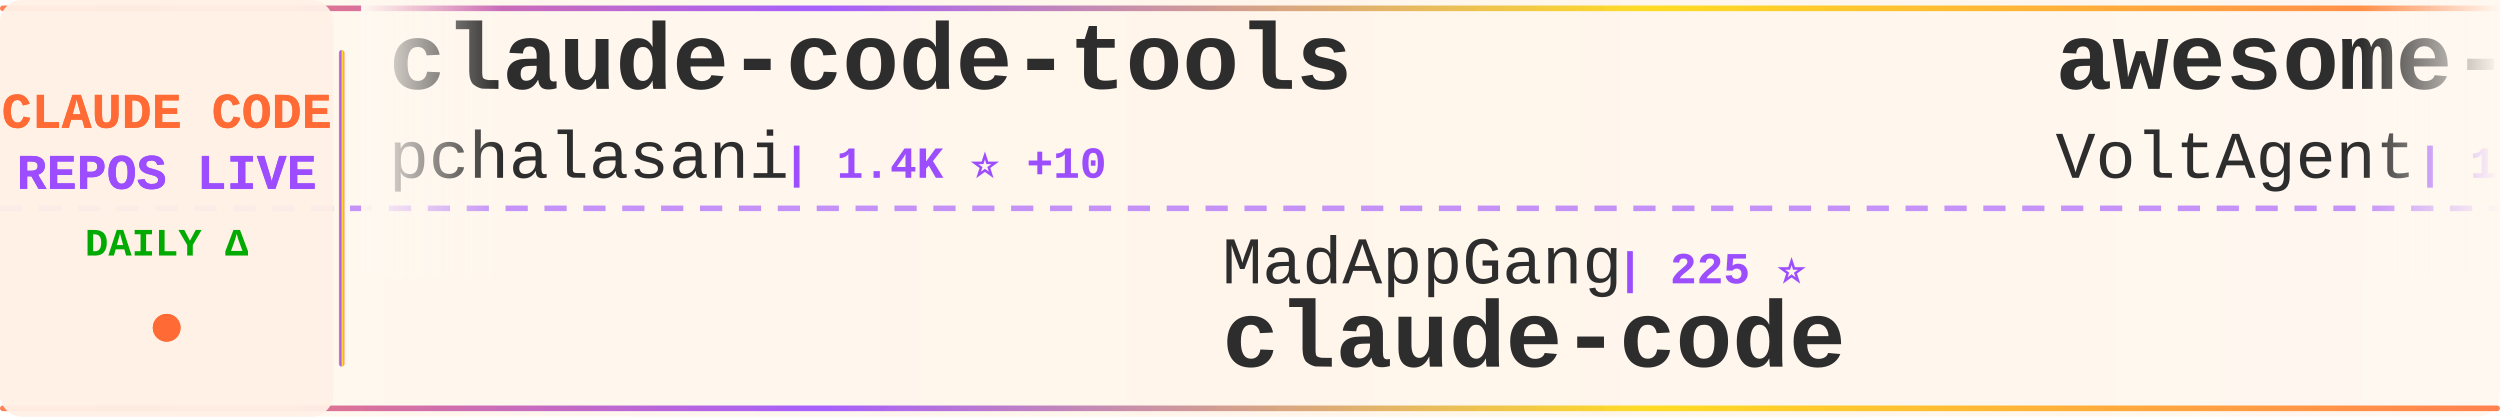
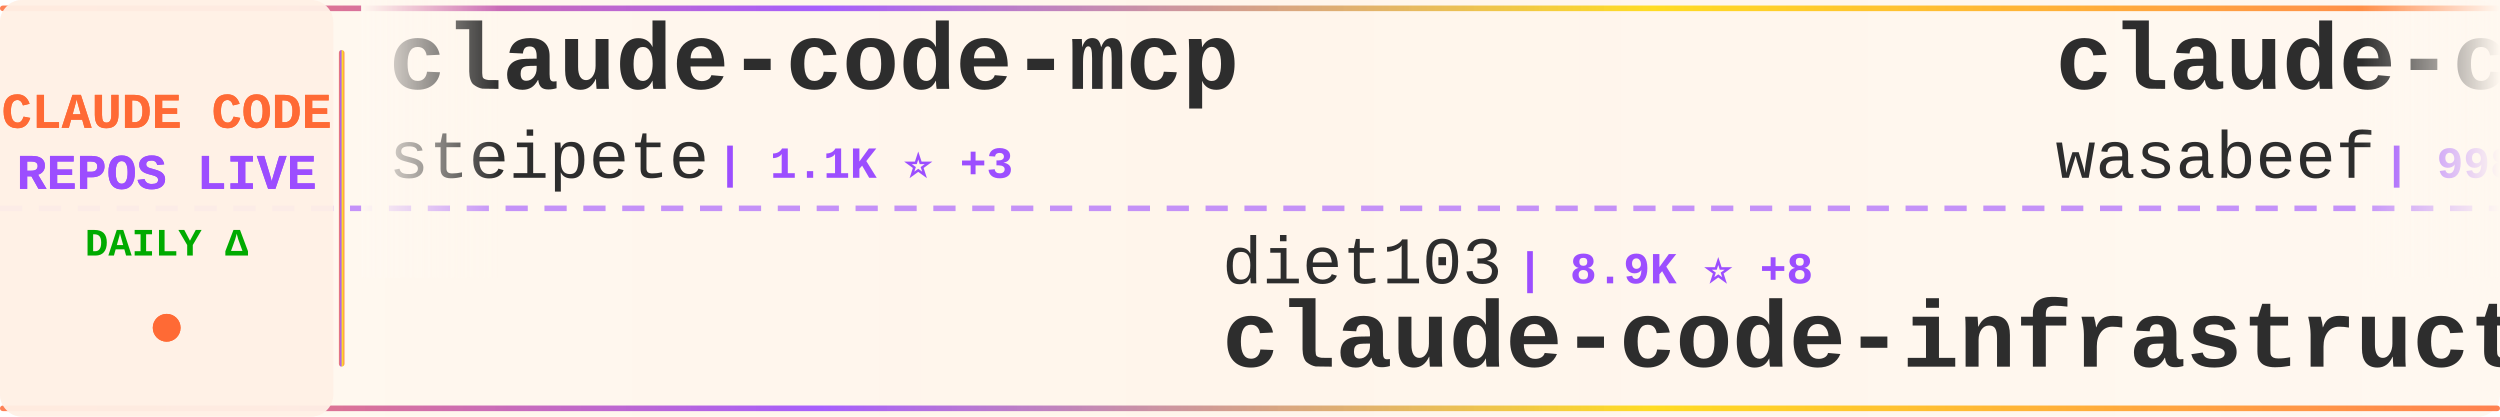
<svg xmlns="http://www.w3.org/2000/svg" width="900" height="150">
  <defs>
    <linearGradient id="tickerBg" x1="0%" y1="0%" x2="100%" y2="0%">
      <stop offset="0%" style="stop-color:#fff8f0;stop-opacity:0.98" />
      <stop offset="50%" style="stop-color:#fff5eb;stop-opacity:1" />
      <stop offset="100%" style="stop-color:#fff8f0;stop-opacity:0.98" />
    </linearGradient>
    <linearGradient id="borderGrad" x1="0%" y1="0%" x2="100%" y2="0%">
      <stop offset="0%" style="stop-color:#FF6B35;stop-opacity:0.85">
        <animate attributeName="stop-opacity" values="0.85;1;0.85" dur="2s" repeatCount="indefinite" />
      </stop>
      <stop offset="33%" style="stop-color:#9C4EFF;stop-opacity:0.9">
        <animate attributeName="stop-opacity" values="0.9;1;0.9" dur="2.2s" repeatCount="indefinite" />
      </stop>
      <stop offset="66%" style="stop-color:#FFD700;stop-opacity:0.85">
        <animate attributeName="stop-opacity" values="0.85;1;0.85" dur="1.8s" repeatCount="indefinite" />
      </stop>
      <stop offset="100%" style="stop-color:#FF6B35;stop-opacity:0.85">
        <animate attributeName="stop-opacity" values="0.85;1;0.85" dur="2s" repeatCount="indefinite" />
      </stop>
    </linearGradient>
    <filter id="textGlow">
      <feGaussianBlur stdDeviation="0.15" result="coloredBlur" />
      <feMerge>
        <feMergeNode in="coloredBlur" />
        <feMergeNode in="SourceGraphic" />
      </feMerge>
    </filter>
    <filter id="metricGlow">
      <feGaussianBlur stdDeviation="0.2" result="coloredBlur" />
      <feMerge>
        <feMergeNode in="coloredBlur" />
        <feMergeNode in="SourceGraphic" />
      </feMerge>
    </filter>
    <linearGradient id="leftFade" x1="0%" y1="0%" x2="100%" y2="0%">
      <stop offset="0%" style="stop-color:#fff8f0;stop-opacity:1" />
      <stop offset="100%" style="stop-color:#fff8f0;stop-opacity:0" />
    </linearGradient>
    <linearGradient id="rightFade" x1="0%" y1="0%" x2="100%" y2="0%">
      <stop offset="0%" style="stop-color:#fff8f0;stop-opacity:0" />
      <stop offset="100%" style="stop-color:#fff8f0;stop-opacity:1" />
    </linearGradient>
  </defs>
  <rect width="900" height="150" fill="url(#tickerBg)" rx="8" />
  <rect x="0" y="2" width="900" height="2" fill="url(#borderGrad)" rx="1" />
  <rect x="0" y="146" width="900" height="2" fill="url(#borderGrad)" rx="1" />
  <line x1="0" y1="75" x2="900" y2="75" stroke="#9C4EFF" stroke-width="2" stroke-dasharray="8 6" opacity="0.6" />
  <rect x="0" y="0" width="120" height="150" fill="#fff0e6" opacity="0.95" rx="8" />
  <text x="60" y="46" font-family="'Courier New', monospace" font-size="18" font-weight="bold" fill="#FF6B35" text-anchor="middle" filter="url(#textGlow)">
    CLAUDE CODE
  </text>
  <text x="60" y="68" font-family="'Courier New', monospace" font-size="18" font-weight="bold" fill="#9C4EFF" text-anchor="middle" filter="url(#textGlow)">
    REPOS LIVE
  </text>
  <text x="60" y="92" font-family="'Courier New', monospace" font-size="14" font-weight="bold" fill="#00aa00" text-anchor="middle">
    DAILY Δ
  </text>
  <circle cx="60" cy="118" r="5" fill="#FF6B35" filter="url(#metricGlow)">
    <animate attributeName="r" values="4;6;4" dur="1.5s" repeatCount="indefinite" />
    <animate attributeName="opacity" values="0.6;1;0.6" dur="1.5s" repeatCount="indefinite" />
  </circle>
  <rect x="122" y="18" width="2" height="114" fill="url(#borderGrad)" rx="1" />
  <clipPath id="tickerClip">
    <rect x="130" y="0" width="770" height="150" />
  </clipPath>
  <g clip-path="url(#tickerClip)">
    <g id="tickerItems">
      <animateTransform attributeName="transform" attributeType="XML" type="translate" from="0 0" to="-3000 0" dur="54s" repeatCount="indefinite" />
      <g transform="translate(0, 0)">
-         <text x="140" y="32" font-family="'Courier New', monospace" font-size="34" font-weight="bold" fill="#2d2d2d">claude-code-tools</text>
-         <text x="140" y="64" font-family="'Courier New', monospace" font-size="24" font-weight="normal" fill="#2d2d2d" opacity="1.0">pchalasani</text>
-         <text x="282" y="64" font-family="'Courier New', monospace" font-size="16" font-weight="bold" fill="#9C4EFF"> | 1.4K ⭐ +10</text>
+         <text x="140" y="32" font-family="'Courier New', monospace" font-size="34" font-weight="bold" fill="#2d2d2d">claude-code-mcp</text>
+         <text x="140" y="64" font-family="'Courier New', monospace" font-size="24" font-weight="normal" fill="#2d2d2d" opacity="1.0">steipete</text>
+         <text x="258" y="64" font-family="'Courier New', monospace" font-size="16" font-weight="bold" fill="#9C4EFF"> | 1.1K ⭐ +3</text>
      </g>
      <g transform="translate(300, 0)">
-         <text x="140" y="102" font-family="'Courier New', monospace" font-size="24" font-weight="normal" fill="#2d2d2d" opacity="1.0">MadAppGang</text>
-         <text x="282" y="102" font-family="'Courier New', monospace" font-size="16" font-weight="bold" fill="#9C4EFF"> | 225 ⭐</text>
+         <text x="140" y="102" font-family="'Courier New', monospace" font-size="24" font-weight="normal" fill="#2d2d2d" opacity="1.0">diet103</text>
+         <text x="246" y="102" font-family="'Courier New', monospace" font-size="16" font-weight="bold" fill="#9C4EFF"> | 8.9K ⭐ +8</text>
+         <text x="140" y="132" font-family="'Courier New', monospace" font-size="34" font-weight="bold" fill="#2d2d2d">claude-code-infrastructu...</text>
+       </g>
+       <g transform="translate(600, 0)">
+         <text x="140" y="32" font-family="'Courier New', monospace" font-size="34" font-weight="bold" fill="#2d2d2d">claude-code-cookbook</text>
+         <text x="140" y="64" font-family="'Courier New', monospace" font-size="24" font-weight="normal" fill="#2d2d2d" opacity="1.0">wasabeef</text>
+         <text x="258" y="64" font-family="'Courier New', monospace" font-size="16" font-weight="bold" fill="#9C4EFF"> | 998 ⭐</text>
+       </g>
+       <g transform="translate(900, 0)">
+         <text x="140" y="102" font-family="'Courier New', monospace" font-size="24" font-weight="normal" fill="#2d2d2d" opacity="1.0">anthropics</text>
+         <text x="282" y="102" font-family="'Courier New', monospace" font-size="16" font-weight="bold" fill="#9C4EFF"> | 5.6K ⭐ +20</text>
+         <text x="140" y="132" font-family="'Courier New', monospace" font-size="34" font-weight="bold" fill="#2d2d2d">claude-code-action</text>
+       </g>
+       <g transform="translate(1200, 0)">
+         <text x="140" y="32" font-family="'Courier New', monospace" font-size="34" font-weight="bold" fill="#2d2d2d">claude-code-sub-agents</text>
+         <text x="140" y="64" font-family="'Courier New', monospace" font-size="24" font-weight="normal" fill="#2d2d2d" opacity="1.0">lst97</text>
+         <text x="222" y="64" font-family="'Courier New', monospace" font-size="16" font-weight="bold" fill="#9C4EFF"> | 1.4K ⭐ +2</text>
+       </g>
+       <g transform="translate(1500, 0)">
+         <text x="140" y="102" font-family="'Courier New', monospace" font-size="24" font-weight="normal" fill="#2d2d2d" opacity="1.0">PleasePrompto</text>
+         <text x="318" y="102" font-family="'Courier New', monospace" font-size="16" font-weight="bold" fill="#9C4EFF"> | 3.4K ⭐ +25</text>
+         <text x="140" y="132" font-family="'Courier New', monospace" font-size="34" font-weight="bold" fill="#2d2d2d">notebooklm-skill</text>
+       </g>
+       <g transform="translate(1800, 0)">
+         <text x="140" y="32" font-family="'Courier New', monospace" font-size="34" font-weight="bold" fill="#2d2d2d">Claude-Code-Workflow</text>
+         <text x="140" y="64" font-family="'Courier New', monospace" font-size="24" font-weight="normal" fill="#2d2d2d" opacity="1.0">catlog22</text>
+         <text x="258" y="64" font-family="'Courier New', monospace" font-size="16" font-weight="bold" fill="#9C4EFF"> | 1.3K ⭐ +6</text>
+       </g>
+       <g transform="translate(2100, 0)">
+         <text x="140" y="102" font-family="'Courier New', monospace" font-size="24" font-weight="normal" fill="#2d2d2d" opacity="1.0">slopus</text>
+         <text x="234" y="102" font-family="'Courier New', monospace" font-size="16" font-weight="bold" fill="#9C4EFF"> | 11.4K ⭐ +208</text>
+         <text x="140" y="132" font-family="'Courier New', monospace" font-size="34" font-weight="bold" fill="#2d2d2d">happy</text>
+       </g>
+       <g transform="translate(2400, 0)">
+         <text x="140" y="32" font-family="'Courier New', monospace" font-size="34" font-weight="bold" fill="#2d2d2d">cc-switch</text>
+         <text x="140" y="64" font-family="'Courier New', monospace" font-size="24" font-weight="normal" fill="#2d2d2d" opacity="1.0">farion1231</text>
+         <text x="282" y="64" font-family="'Courier New', monospace" font-size="16" font-weight="bold" fill="#9C4EFF"> | 17.5K ⭐ +232</text>
+       </g>
+       <g transform="translate(2700, 0)">
+         <text x="140" y="102" font-family="'Courier New', monospace" font-size="24" font-weight="normal" fill="#2d2d2d" opacity="1.0">laravel</text>
+         <text x="246" y="102" font-family="'Courier New', monospace" font-size="16" font-weight="bold" fill="#9C4EFF"> | 489 ⭐ +1</text>
        <text x="140" y="132" font-family="'Courier New', monospace" font-size="34" font-weight="bold" fill="#2d2d2d">claude-code</text>
      </g>
-       <g transform="translate(600, 0)">
-         <text x="140" y="32" font-family="'Courier New', monospace" font-size="34" font-weight="bold" fill="#2d2d2d">awesome-claude-code-suba...</text>
-         <text x="140" y="64" font-family="'Courier New', monospace" font-size="24" font-weight="normal" fill="#2d2d2d" opacity="1.0">VoltAgent</text>
-         <text x="270" y="64" font-family="'Courier New', monospace" font-size="16" font-weight="bold" fill="#9C4EFF"> | 10.2K ⭐ +72</text>
-       </g>
-       <g transform="translate(900, 0)">
-         <text x="140" y="102" font-family="'Courier New', monospace" font-size="24" font-weight="normal" fill="#2d2d2d" opacity="1.0">slopus</text>
-         <text x="234" y="102" font-family="'Courier New', monospace" font-size="16" font-weight="bold" fill="#9C4EFF"> | 11.4K ⭐ +243</text>
-         <text x="140" y="132" font-family="'Courier New', monospace" font-size="34" font-weight="bold" fill="#2d2d2d">happy</text>
-       </g>
-       <g transform="translate(1200, 0)">
-         <text x="140" y="32" font-family="'Courier New', monospace" font-size="34" font-weight="bold" fill="#2d2d2d">claude-code-best-practic...</text>
-         <text x="140" y="64" font-family="'Courier New', monospace" font-size="24" font-weight="normal" fill="#2d2d2d" opacity="1.0">shanraisshan</text>
-         <text x="306" y="64" font-family="'Courier New', monospace" font-size="16" font-weight="bold" fill="#9C4EFF"> | 2.3K ⭐ +95</text>
-       </g>
-       <g transform="translate(1500, 0)">
-         <text x="140" y="102" font-family="'Courier New', monospace" font-size="24" font-weight="normal" fill="#2d2d2d" opacity="1.0">ComposioHQ</text>
-         <text x="282" y="102" font-family="'Courier New', monospace" font-size="16" font-weight="bold" fill="#9C4EFF"> | 33.8K ⭐ +380</text>
-         <text x="140" y="132" font-family="'Courier New', monospace" font-size="34" font-weight="bold" fill="#2d2d2d">awesome-claude-skills</text>
-       </g>
-       <g transform="translate(1800, 0)">
-         <text x="140" y="32" font-family="'Courier New', monospace" font-size="34" font-weight="bold" fill="#2d2d2d">learn-claude-code</text>
-         <text x="140" y="64" font-family="'Courier New', monospace" font-size="24" font-weight="normal" fill="#2d2d2d" opacity="1.0">shareAI-lab</text>
-         <text x="294" y="64" font-family="'Courier New', monospace" font-size="16" font-weight="bold" fill="#9C4EFF"> | 16.9K ⭐ +71</text>
-       </g>
-       <g transform="translate(2100, 0)">
-         <text x="140" y="102" font-family="'Courier New', monospace" font-size="24" font-weight="normal" fill="#2d2d2d" opacity="1.0">Yeachan-Heo</text>
-         <text x="294" y="102" font-family="'Courier New', monospace" font-size="16" font-weight="bold" fill="#9C4EFF"> | 5.9K ⭐ +152</text>
-         <text x="140" y="132" font-family="'Courier New', monospace" font-size="34" font-weight="bold" fill="#2d2d2d">oh-my-claudecode</text>
-       </g>
-       <g transform="translate(2400, 0)">
-         <text x="140" y="32" font-family="'Courier New', monospace" font-size="34" font-weight="bold" fill="#2d2d2d">claude-agent-sdk-demos</text>
-         <text x="140" y="64" font-family="'Courier New', monospace" font-size="24" font-weight="normal" fill="#2d2d2d" opacity="1.0">anthropics</text>
-         <text x="282" y="64" font-family="'Courier New', monospace" font-size="16" font-weight="bold" fill="#9C4EFF"> | 1.4K ⭐ +5</text>
-       </g>
-       <g transform="translate(2700, 0)">
-         <text x="140" y="102" font-family="'Courier New', monospace" font-size="24" font-weight="normal" fill="#2d2d2d" opacity="1.0">zed-industries</text>
-         <text x="330" y="102" font-family="'Courier New', monospace" font-size="16" font-weight="bold" fill="#9C4EFF"> | 918 ⭐ +8</text>
-         <text x="140" y="132" font-family="'Courier New', monospace" font-size="34" font-weight="bold" fill="#2d2d2d">claude-code-acp</text>
-       </g>
      <g transform="translate(3000, 0)">
-         <text x="140" y="32" font-family="'Courier New', monospace" font-size="34" font-weight="bold" fill="#2d2d2d">claude-code-tools</text>
-         <text x="140" y="64" font-family="'Courier New', monospace" font-size="24" font-weight="normal" fill="#2d2d2d" opacity="1.0">pchalasani</text>
-         <text x="282" y="64" font-family="'Courier New', monospace" font-size="16" font-weight="bold" fill="#9C4EFF"> | 1.4K ⭐ +10</text>
+         <text x="140" y="32" font-family="'Courier New', monospace" font-size="34" font-weight="bold" fill="#2d2d2d">claude-code-mcp</text>
+         <text x="140" y="64" font-family="'Courier New', monospace" font-size="24" font-weight="normal" fill="#2d2d2d" opacity="1.0">steipete</text>
+         <text x="258" y="64" font-family="'Courier New', monospace" font-size="16" font-weight="bold" fill="#9C4EFF"> | 1.1K ⭐ +3</text>
      </g>
      <g transform="translate(3300, 0)">
-         <text x="140" y="102" font-family="'Courier New', monospace" font-size="24" font-weight="normal" fill="#2d2d2d" opacity="1.0">MadAppGang</text>
-         <text x="282" y="102" font-family="'Courier New', monospace" font-size="16" font-weight="bold" fill="#9C4EFF"> | 225 ⭐</text>
-         <text x="140" y="132" font-family="'Courier New', monospace" font-size="34" font-weight="bold" fill="#2d2d2d">claude-code</text>
+         <text x="140" y="102" font-family="'Courier New', monospace" font-size="24" font-weight="normal" fill="#2d2d2d" opacity="1.0">diet103</text>
+         <text x="246" y="102" font-family="'Courier New', monospace" font-size="16" font-weight="bold" fill="#9C4EFF"> | 8.9K ⭐ +8</text>
+         <text x="140" y="132" font-family="'Courier New', monospace" font-size="34" font-weight="bold" fill="#2d2d2d">claude-code-infrastructu...</text>
      </g>
      <g transform="translate(3600, 0)">
-         <text x="140" y="32" font-family="'Courier New', monospace" font-size="34" font-weight="bold" fill="#2d2d2d">awesome-claude-code-suba...</text>
-         <text x="140" y="64" font-family="'Courier New', monospace" font-size="24" font-weight="normal" fill="#2d2d2d" opacity="1.0">VoltAgent</text>
-         <text x="270" y="64" font-family="'Courier New', monospace" font-size="16" font-weight="bold" fill="#9C4EFF"> | 10.2K ⭐ +72</text>
+         <text x="140" y="32" font-family="'Courier New', monospace" font-size="34" font-weight="bold" fill="#2d2d2d">claude-code-cookbook</text>
+         <text x="140" y="64" font-family="'Courier New', monospace" font-size="24" font-weight="normal" fill="#2d2d2d" opacity="1.0">wasabeef</text>
+         <text x="258" y="64" font-family="'Courier New', monospace" font-size="16" font-weight="bold" fill="#9C4EFF"> | 998 ⭐</text>
      </g>
      <g transform="translate(3900, 0)">
-         <text x="140" y="102" font-family="'Courier New', monospace" font-size="24" font-weight="normal" fill="#2d2d2d" opacity="1.0">slopus</text>
-         <text x="234" y="102" font-family="'Courier New', monospace" font-size="16" font-weight="bold" fill="#9C4EFF"> | 11.4K ⭐ +243</text>
-         <text x="140" y="132" font-family="'Courier New', monospace" font-size="34" font-weight="bold" fill="#2d2d2d">happy</text>
+         <text x="140" y="102" font-family="'Courier New', monospace" font-size="24" font-weight="normal" fill="#2d2d2d" opacity="1.0">anthropics</text>
+         <text x="282" y="102" font-family="'Courier New', monospace" font-size="16" font-weight="bold" fill="#9C4EFF"> | 5.6K ⭐ +20</text>
+         <text x="140" y="132" font-family="'Courier New', monospace" font-size="34" font-weight="bold" fill="#2d2d2d">claude-code-action</text>
      </g>
    </g>
  </g>
  <rect x="130" y="0" width="50" height="100" fill="url(#leftFade)" />
  <rect x="850" y="0" width="50" height="100" fill="url(#rightFade)" />
</svg>
